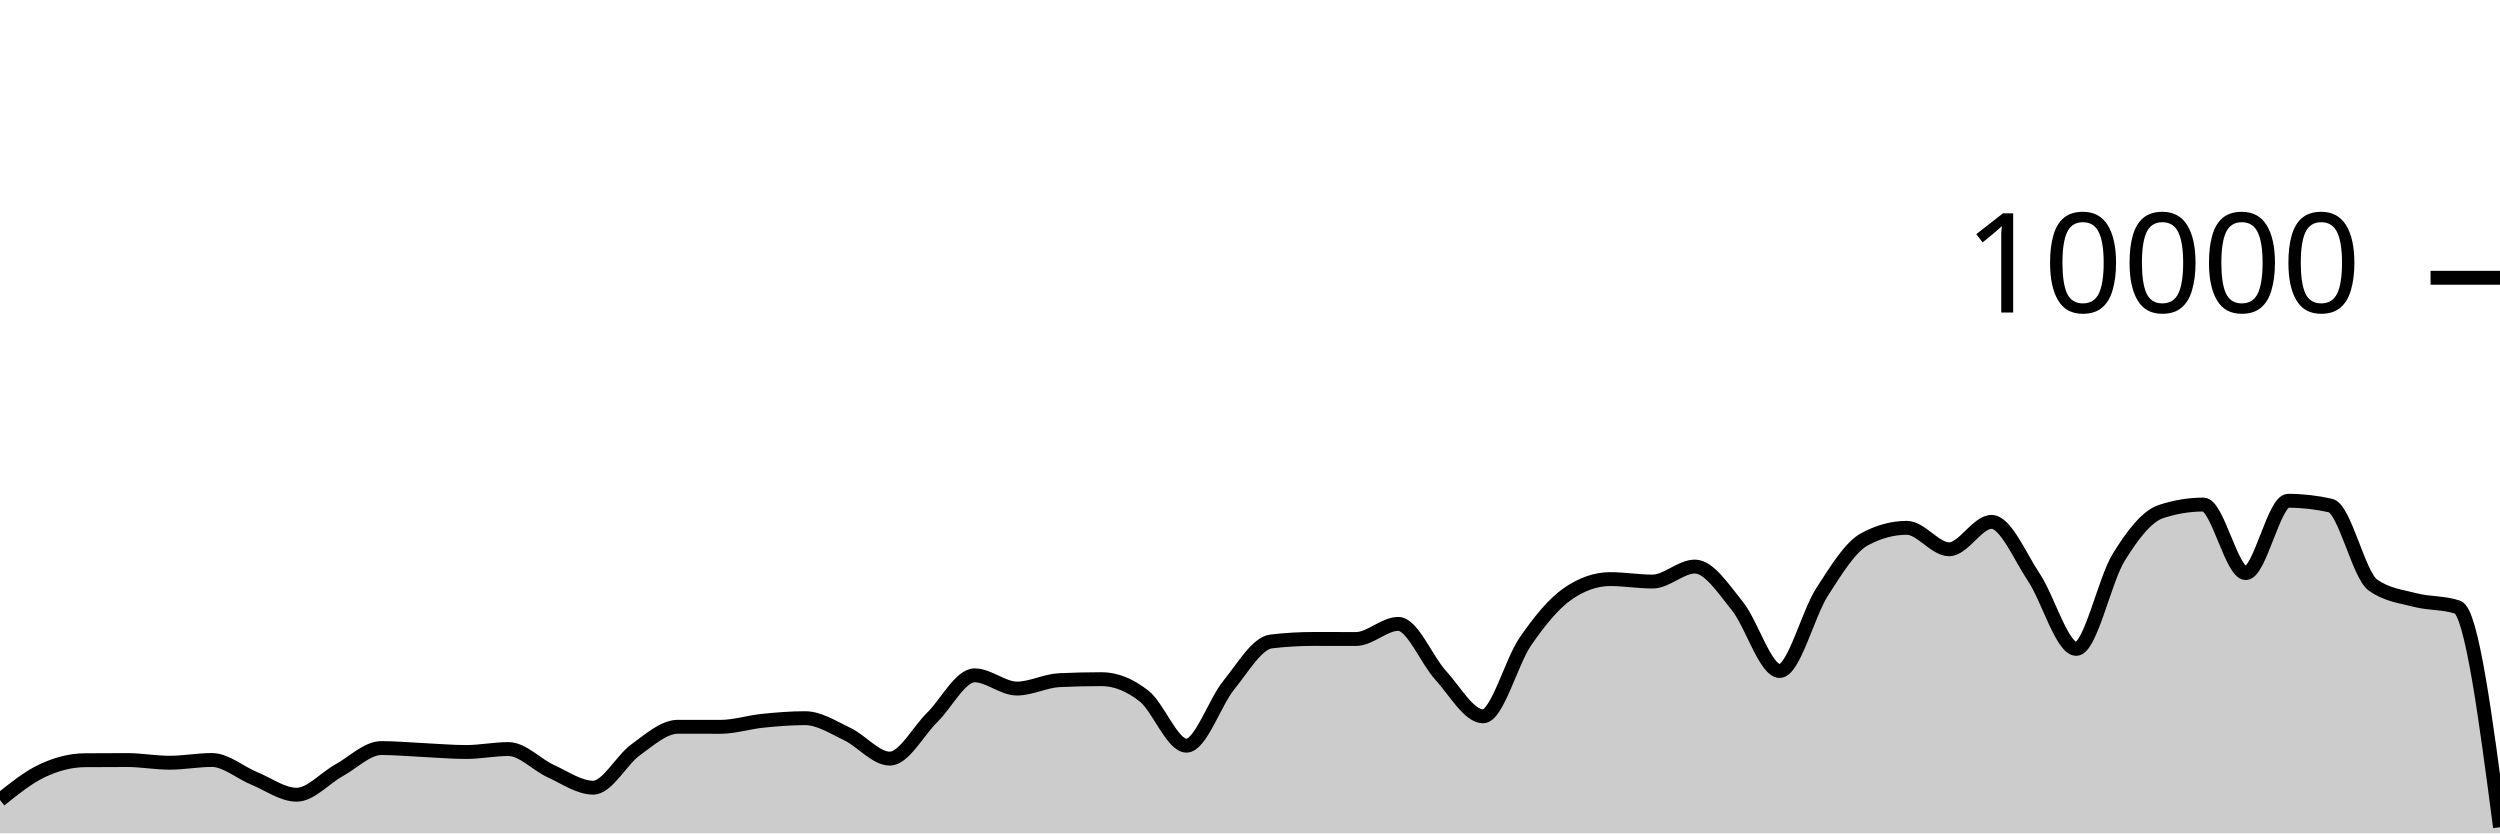
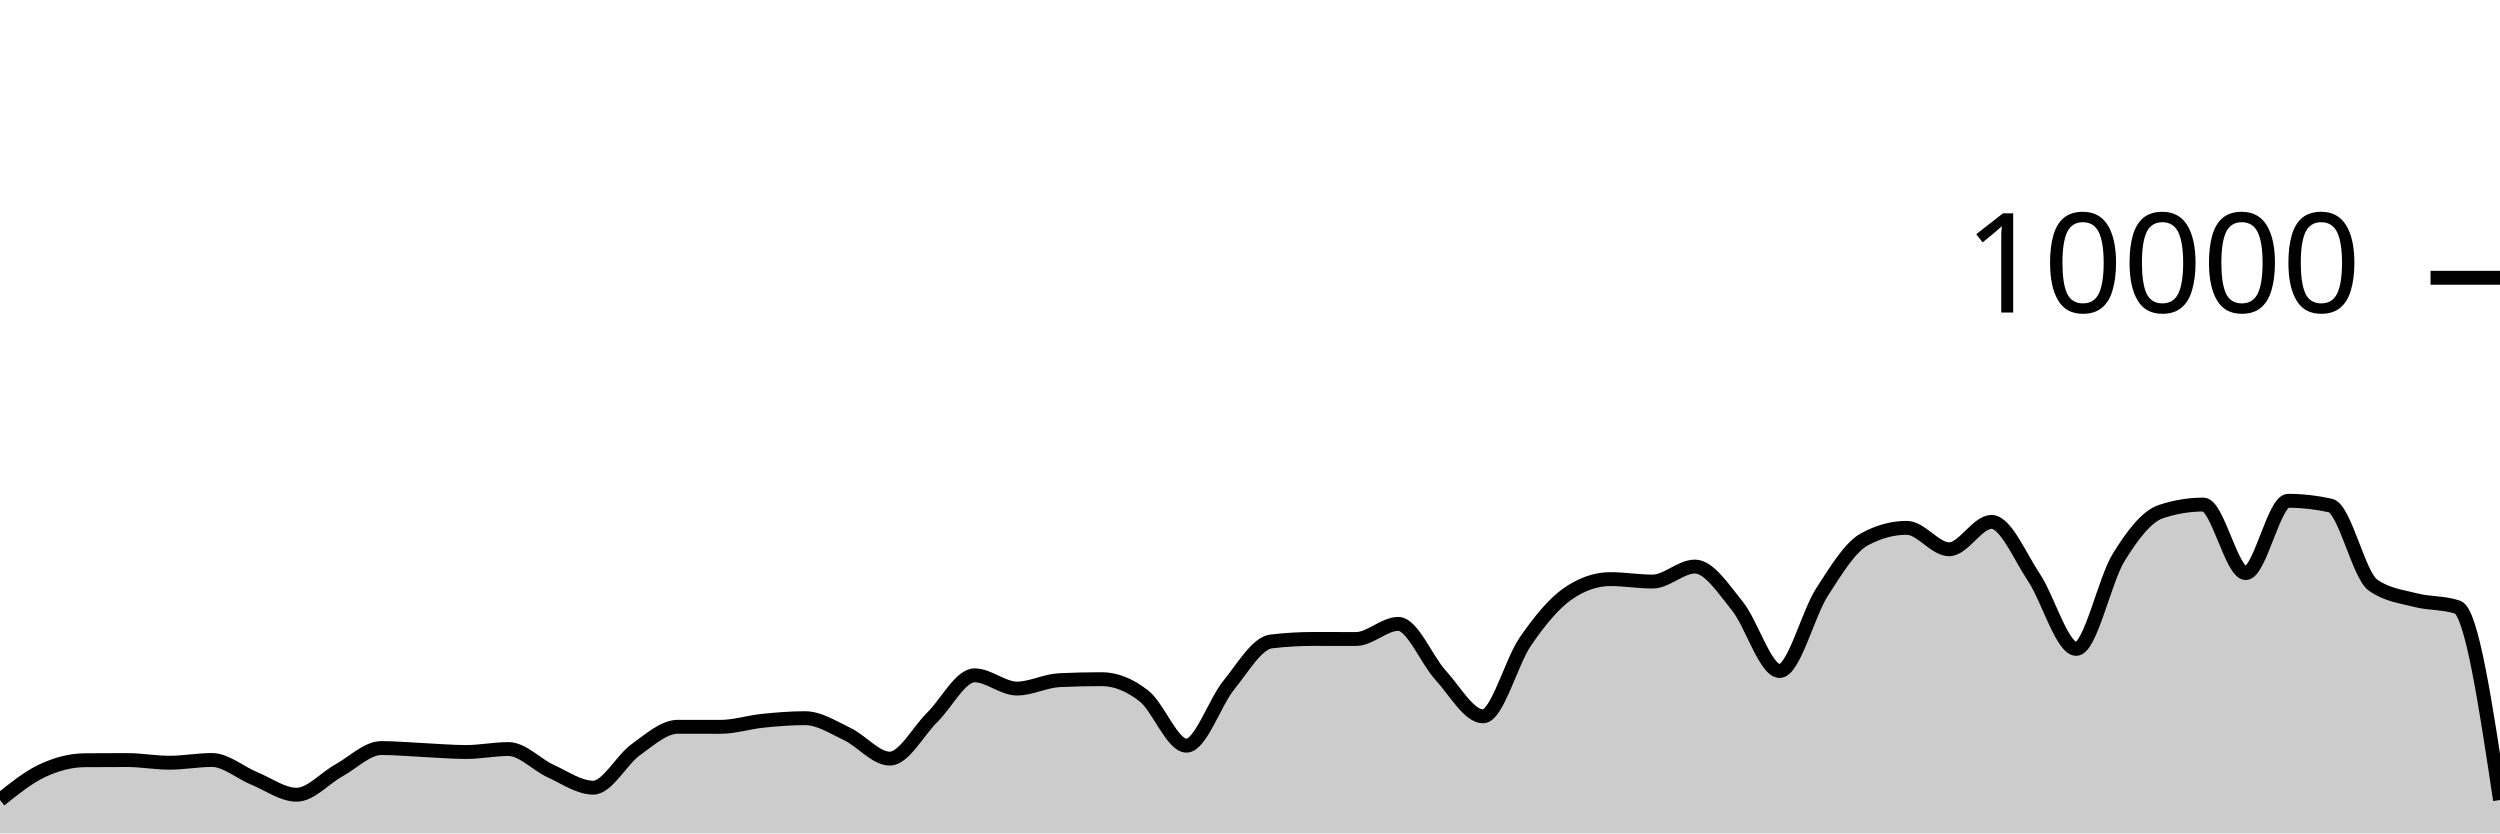
<svg xmlns="http://www.w3.org/2000/svg" viewBox="0 0 180 60">
  <g transform="translate(0,20)">
-     <path class="area" fill="rgba(0, 0, 0, 0.2)" d="M0,37.6C1.017,36.783,2.034,35.965,3.051,35.488C4.068,35.011,5.085,34.744,6.102,34.736C7.119,34.728,8.136,34.724,9.153,34.724C10.169,34.724,11.186,34.916,12.203,34.916C13.22,34.916,14.237,34.72,15.254,34.72C16.271,34.72,17.288,35.627,18.305,36.044C19.322,36.461,20.339,37.22,21.356,37.22C22.373,37.22,23.39,36.024,24.407,35.464C25.424,34.904,26.441,33.86,27.458,33.86C28.475,33.86,29.492,33.957,30.508,34.004C31.525,34.051,32.542,34.144,33.559,34.144C34.576,34.144,35.593,33.932,36.61,33.932C37.627,33.932,38.644,35.061,39.661,35.524C40.678,35.987,41.695,36.712,42.712,36.712C43.729,36.712,44.746,34.719,45.763,33.988C46.78,33.257,47.797,32.328,48.814,32.328C49.831,32.328,50.847,32.332,51.864,32.332C52.881,32.332,53.898,32,54.915,31.896C55.932,31.792,56.949,31.708,57.966,31.708C58.983,31.708,60,32.375,61.017,32.86C62.034,33.345,63.051,34.62,64.068,34.62C65.085,34.62,66.102,32.651,67.119,31.652C68.136,30.653,69.153,28.624,70.169,28.624C71.186,28.624,72.203,29.576,73.22,29.576C74.237,29.576,75.254,29.02,76.271,28.972C77.288,28.924,78.305,28.9,79.322,28.9C80.339,28.9,81.356,29.318,82.373,30.116C83.39,30.914,84.407,33.688,85.424,33.688C86.441,33.688,87.458,30.575,88.475,29.324C89.492,28.073,90.508,26.304,91.525,26.184C92.542,26.064,93.559,26.004,94.576,26.004C95.593,26.004,96.61,26.008,97.627,26.008C98.644,26.008,99.661,24.92,100.678,24.92C101.695,24.92,102.712,27.515,103.729,28.624C104.746,29.733,105.763,31.576,106.78,31.576C107.797,31.576,108.814,27.651,109.831,26.18C110.847,24.709,111.864,23.456,112.881,22.752C113.898,22.048,114.915,21.696,115.932,21.696C116.949,21.696,117.966,21.872,118.983,21.872C120,21.872,121.017,20.792,122.034,20.792C123.051,20.792,124.068,22.375,125.085,23.628C126.102,24.881,127.119,28.312,128.136,28.312C129.153,28.312,130.169,24.208,131.186,22.628C132.203,21.048,133.22,19.384,134.237,18.832C135.254,18.28,136.271,18.004,137.288,18.004C138.305,18.004,139.322,19.548,140.339,19.548C141.356,19.548,142.373,17.576,143.39,17.576C144.407,17.576,145.424,20.048,146.441,21.572C147.458,23.096,148.475,26.72,149.492,26.72C150.508,26.72,151.525,21.784,152.542,20.136C153.559,18.488,154.576,17.168,155.593,16.832C156.61,16.496,157.627,16.328,158.644,16.328C159.661,16.328,160.678,21.264,161.695,21.264C162.712,21.264,163.729,16.056,164.746,16.056C165.763,16.056,166.78,16.171,167.797,16.4C168.814,16.629,169.831,21.397,170.847,22.12C171.864,22.843,172.881,22.938,173.898,23.204C174.915,23.47,175.932,23.375,176.949,23.716C177.966,24.057,178.983,31.809,180,39.56L180,40C178.983,40,177.966,40,176.949,40C175.932,40,174.915,40,173.898,40C172.881,40,171.864,40,170.847,40C169.831,40,168.814,40,167.797,40C166.78,40,165.763,40,164.746,40C163.729,40,162.712,40,161.695,40C160.678,40,159.661,40,158.644,40C157.627,40,156.61,40,155.593,40C154.576,40,153.559,40,152.542,40C151.525,40,150.508,40,149.492,40C148.475,40,147.458,40,146.441,40C145.424,40,144.407,40,143.39,40C142.373,40,141.356,40,140.339,40C139.322,40,138.305,40,137.288,40C136.271,40,135.254,40,134.237,40C133.22,40,132.203,40,131.186,40C130.169,40,129.153,40,128.136,40C127.119,40,126.102,40,125.085,40C124.068,40,123.051,40,122.034,40C121.017,40,120,40,118.983,40C117.966,40,116.949,40,115.932,40C114.915,40,113.898,40,112.881,40C111.864,40,110.847,40,109.831,40C108.814,40,107.797,40,106.78,40C105.763,40,104.746,40,103.729,40C102.712,40,101.695,40,100.678,40C99.661,40,98.644,40,97.627,40C96.61,40,95.593,40,94.576,40C93.559,40,92.542,40,91.525,40C90.508,40,89.492,40,88.475,40C87.458,40,86.441,40,85.424,40C84.407,40,83.39,40,82.373,40C81.356,40,80.339,40,79.322,40C78.305,40,77.288,40,76.271,40C75.254,40,74.237,40,73.22,40C72.203,40,71.186,40,70.169,40C69.153,40,68.136,40,67.119,40C66.102,40,65.085,40,64.068,40C63.051,40,62.034,40,61.017,40C60,40,58.983,40,57.966,40C56.949,40,55.932,40,54.915,40C53.898,40,52.881,40,51.864,40C50.847,40,49.831,40,48.814,40C47.797,40,46.78,40,45.763,40C44.746,40,43.729,40,42.712,40C41.695,40,40.678,40,39.661,40C38.644,40,37.627,40,36.61,40C35.593,40,34.576,40,33.559,40C32.542,40,31.525,40,30.508,40C29.492,40,28.475,40,27.458,40C26.441,40,25.424,40,24.407,40C23.39,40,22.373,40,21.356,40C20.339,40,19.322,40,18.305,40C17.288,40,16.271,40,15.254,40C14.237,40,13.22,40,12.203,40C11.186,40,10.169,40,9.153,40C8.136,40,7.119,40,6.102,40C5.085,40,4.068,40,3.051,40C2.034,40,1.017,40,0,40Z" />
-     <path class="line" stroke="black" fill="none" d="M0,37.6C1.017,36.783,2.034,35.965,3.051,35.488C4.068,35.011,5.085,34.744,6.102,34.736C7.119,34.728,8.136,34.724,9.153,34.724C10.169,34.724,11.186,34.916,12.203,34.916C13.22,34.916,14.237,34.72,15.254,34.72C16.271,34.72,17.288,35.627,18.305,36.044C19.322,36.461,20.339,37.22,21.356,37.22C22.373,37.22,23.39,36.024,24.407,35.464C25.424,34.904,26.441,33.86,27.458,33.86C28.475,33.86,29.492,33.957,30.508,34.004C31.525,34.051,32.542,34.144,33.559,34.144C34.576,34.144,35.593,33.932,36.61,33.932C37.627,33.932,38.644,35.061,39.661,35.524C40.678,35.987,41.695,36.712,42.712,36.712C43.729,36.712,44.746,34.719,45.763,33.988C46.78,33.257,47.797,32.328,48.814,32.328C49.831,32.328,50.847,32.332,51.864,32.332C52.881,32.332,53.898,32,54.915,31.896C55.932,31.792,56.949,31.708,57.966,31.708C58.983,31.708,60,32.375,61.017,32.86C62.034,33.345,63.051,34.62,64.068,34.62C65.085,34.62,66.102,32.651,67.119,31.652C68.136,30.653,69.153,28.624,70.169,28.624C71.186,28.624,72.203,29.576,73.22,29.576C74.237,29.576,75.254,29.02,76.271,28.972C77.288,28.924,78.305,28.9,79.322,28.9C80.339,28.9,81.356,29.318,82.373,30.116C83.39,30.914,84.407,33.688,85.424,33.688C86.441,33.688,87.458,30.575,88.475,29.324C89.492,28.073,90.508,26.304,91.525,26.184C92.542,26.064,93.559,26.004,94.576,26.004C95.593,26.004,96.61,26.008,97.627,26.008C98.644,26.008,99.661,24.92,100.678,24.92C101.695,24.92,102.712,27.515,103.729,28.624C104.746,29.733,105.763,31.576,106.78,31.576C107.797,31.576,108.814,27.651,109.831,26.18C110.847,24.709,111.864,23.456,112.881,22.752C113.898,22.048,114.915,21.696,115.932,21.696C116.949,21.696,117.966,21.872,118.983,21.872C120,21.872,121.017,20.792,122.034,20.792C123.051,20.792,124.068,22.375,125.085,23.628C126.102,24.881,127.119,28.312,128.136,28.312C129.153,28.312,130.169,24.208,131.186,22.628C132.203,21.048,133.22,19.384,134.237,18.832C135.254,18.28,136.271,18.004,137.288,18.004C138.305,18.004,139.322,19.548,140.339,19.548C141.356,19.548,142.373,17.576,143.39,17.576C144.407,17.576,145.424,20.048,146.441,21.572C147.458,23.096,148.475,26.72,149.492,26.72C150.508,26.72,151.525,21.784,152.542,20.136C153.559,18.488,154.576,17.168,155.593,16.832C156.61,16.496,157.627,16.328,158.644,16.328C159.661,16.328,160.678,21.264,161.695,21.264C162.712,21.264,163.729,16.056,164.746,16.056C165.763,16.056,166.78,16.171,167.797,16.4C168.814,16.629,169.831,21.397,170.847,22.12C171.864,22.843,172.881,22.938,173.898,23.204C174.915,23.47,175.932,23.375,176.949,23.716C177.966,24.057,178.983,31.809,180,39.56" />
+     <path class="area" fill="rgba(0, 0, 0, 0.2)" d="M0,37.6C1.017,36.783,2.034,35.965,3.051,35.488C4.068,35.011,5.085,34.744,6.102,34.736C7.119,34.728,8.136,34.724,9.153,34.724C10.169,34.724,11.186,34.916,12.203,34.916C13.22,34.916,14.237,34.72,15.254,34.72C16.271,34.72,17.288,35.627,18.305,36.044C19.322,36.461,20.339,37.22,21.356,37.22C22.373,37.22,23.39,36.024,24.407,35.464C25.424,34.904,26.441,33.86,27.458,33.86C28.475,33.86,29.492,33.957,30.508,34.004C31.525,34.051,32.542,34.144,33.559,34.144C34.576,34.144,35.593,33.932,36.61,33.932C37.627,33.932,38.644,35.061,39.661,35.524C40.678,35.987,41.695,36.712,42.712,36.712C43.729,36.712,44.746,34.719,45.763,33.988C46.78,33.257,47.797,32.328,48.814,32.328C49.831,32.328,50.847,32.332,51.864,32.332C52.881,32.332,53.898,32,54.915,31.896C55.932,31.792,56.949,31.708,57.966,31.708C58.983,31.708,60,32.375,61.017,32.86C62.034,33.345,63.051,34.62,64.068,34.62C65.085,34.62,66.102,32.651,67.119,31.652C68.136,30.653,69.153,28.624,70.169,28.624C71.186,28.624,72.203,29.576,73.22,29.576C74.237,29.576,75.254,29.02,76.271,28.972C77.288,28.924,78.305,28.9,79.322,28.9C80.339,28.9,81.356,29.318,82.373,30.116C83.39,30.914,84.407,33.688,85.424,33.688C86.441,33.688,87.458,30.575,88.475,29.324C89.492,28.073,90.508,26.304,91.525,26.184C92.542,26.064,93.559,26.004,94.576,26.004C95.593,26.004,96.61,26.008,97.627,26.008C98.644,26.008,99.661,24.92,100.678,24.92C101.695,24.92,102.712,27.515,103.729,28.624C104.746,29.733,105.763,31.576,106.78,31.576C107.797,31.576,108.814,27.651,109.831,26.18C110.847,24.709,111.864,23.456,112.881,22.752C113.898,22.048,114.915,21.696,115.932,21.696C116.949,21.696,117.966,21.872,118.983,21.872C120,21.872,121.017,20.792,122.034,20.792C123.051,20.792,124.068,22.375,125.085,23.628C126.102,24.881,127.119,28.312,128.136,28.312C129.153,28.312,130.169,24.208,131.186,22.628C132.203,21.048,133.22,19.384,134.237,18.832C135.254,18.28,136.271,18.004,137.288,18.004C138.305,18.004,139.322,19.548,140.339,19.548C141.356,19.548,142.373,17.576,143.39,17.576C144.407,17.576,145.424,20.048,146.441,21.572C147.458,23.096,148.475,26.72,149.492,26.72C150.508,26.72,151.525,21.784,152.542,20.136C153.559,18.488,154.576,17.168,155.593,16.832C156.61,16.496,157.627,16.328,158.644,16.328C159.661,16.328,160.678,21.264,161.695,21.264C162.712,21.264,163.729,16.056,164.746,16.056C165.763,16.056,166.78,16.171,167.797,16.4C168.814,16.629,169.831,21.397,170.847,22.12C171.864,22.843,172.881,22.938,173.898,23.204C174.915,23.47,175.932,23.375,176.949,23.716C177.966,24.057,178.983,30.829,180,37.6L180,40C178.983,40,177.966,40,176.949,40C175.932,40,174.915,40,173.898,40C172.881,40,171.864,40,170.847,40C169.831,40,168.814,40,167.797,40C166.78,40,165.763,40,164.746,40C163.729,40,162.712,40,161.695,40C160.678,40,159.661,40,158.644,40C157.627,40,156.61,40,155.593,40C154.576,40,153.559,40,152.542,40C151.525,40,150.508,40,149.492,40C148.475,40,147.458,40,146.441,40C145.424,40,144.407,40,143.39,40C142.373,40,141.356,40,140.339,40C139.322,40,138.305,40,137.288,40C136.271,40,135.254,40,134.237,40C133.22,40,132.203,40,131.186,40C130.169,40,129.153,40,128.136,40C127.119,40,126.102,40,125.085,40C124.068,40,123.051,40,122.034,40C121.017,40,120,40,118.983,40C117.966,40,116.949,40,115.932,40C114.915,40,113.898,40,112.881,40C111.864,40,110.847,40,109.831,40C108.814,40,107.797,40,106.78,40C105.763,40,104.746,40,103.729,40C102.712,40,101.695,40,100.678,40C99.661,40,98.644,40,97.627,40C96.61,40,95.593,40,94.576,40C93.559,40,92.542,40,91.525,40C90.508,40,89.492,40,88.475,40C87.458,40,86.441,40,85.424,40C84.407,40,83.39,40,82.373,40C81.356,40,80.339,40,79.322,40C78.305,40,77.288,40,76.271,40C75.254,40,74.237,40,73.22,40C72.203,40,71.186,40,70.169,40C69.153,40,68.136,40,67.119,40C66.102,40,65.085,40,64.068,40C63.051,40,62.034,40,61.017,40C60,40,58.983,40,57.966,40C56.949,40,55.932,40,54.915,40C53.898,40,52.881,40,51.864,40C50.847,40,49.831,40,48.814,40C47.797,40,46.78,40,45.763,40C44.746,40,43.729,40,42.712,40C41.695,40,40.678,40,39.661,40C38.644,40,37.627,40,36.61,40C35.593,40,34.576,40,33.559,40C32.542,40,31.525,40,30.508,40C29.492,40,28.475,40,27.458,40C26.441,40,25.424,40,24.407,40C23.39,40,22.373,40,21.356,40C20.339,40,19.322,40,18.305,40C17.288,40,16.271,40,15.254,40C14.237,40,13.22,40,12.203,40C11.186,40,10.169,40,9.153,40C8.136,40,7.119,40,6.102,40C5.085,40,4.068,40,3.051,40C2.034,40,1.017,40,0,40Z" />
+     <path class="line" stroke="black" fill="none" d="M0,37.6C1.017,36.783,2.034,35.965,3.051,35.488C4.068,35.011,5.085,34.744,6.102,34.736C7.119,34.728,8.136,34.724,9.153,34.724C10.169,34.724,11.186,34.916,12.203,34.916C13.22,34.916,14.237,34.72,15.254,34.72C16.271,34.72,17.288,35.627,18.305,36.044C19.322,36.461,20.339,37.22,21.356,37.22C22.373,37.22,23.39,36.024,24.407,35.464C25.424,34.904,26.441,33.86,27.458,33.86C28.475,33.86,29.492,33.957,30.508,34.004C31.525,34.051,32.542,34.144,33.559,34.144C34.576,34.144,35.593,33.932,36.61,33.932C37.627,33.932,38.644,35.061,39.661,35.524C40.678,35.987,41.695,36.712,42.712,36.712C43.729,36.712,44.746,34.719,45.763,33.988C46.78,33.257,47.797,32.328,48.814,32.328C49.831,32.328,50.847,32.332,51.864,32.332C52.881,32.332,53.898,32,54.915,31.896C55.932,31.792,56.949,31.708,57.966,31.708C58.983,31.708,60,32.375,61.017,32.86C62.034,33.345,63.051,34.62,64.068,34.62C65.085,34.62,66.102,32.651,67.119,31.652C68.136,30.653,69.153,28.624,70.169,28.624C71.186,28.624,72.203,29.576,73.22,29.576C74.237,29.576,75.254,29.02,76.271,28.972C77.288,28.924,78.305,28.9,79.322,28.9C80.339,28.9,81.356,29.318,82.373,30.116C83.39,30.914,84.407,33.688,85.424,33.688C86.441,33.688,87.458,30.575,88.475,29.324C89.492,28.073,90.508,26.304,91.525,26.184C92.542,26.064,93.559,26.004,94.576,26.004C95.593,26.004,96.61,26.008,97.627,26.008C98.644,26.008,99.661,24.92,100.678,24.92C101.695,24.92,102.712,27.515,103.729,28.624C104.746,29.733,105.763,31.576,106.78,31.576C107.797,31.576,108.814,27.651,109.831,26.18C110.847,24.709,111.864,23.456,112.881,22.752C113.898,22.048,114.915,21.696,115.932,21.696C116.949,21.696,117.966,21.872,118.983,21.872C120,21.872,121.017,20.792,122.034,20.792C123.051,20.792,124.068,22.375,125.085,23.628C126.102,24.881,127.119,28.312,128.136,28.312C129.153,28.312,130.169,24.208,131.186,22.628C132.203,21.048,133.22,19.384,134.237,18.832C135.254,18.28,136.271,18.004,137.288,18.004C138.305,18.004,139.322,19.548,140.339,19.548C141.356,19.548,142.373,17.576,143.39,17.576C144.407,17.576,145.424,20.048,146.441,21.572C147.458,23.096,148.475,26.72,149.492,26.72C150.508,26.72,151.525,21.784,152.542,20.136C153.559,18.488,154.576,17.168,155.593,16.832C156.61,16.496,157.627,16.328,158.644,16.328C159.661,16.328,160.678,21.264,161.695,21.264C162.712,21.264,163.729,16.056,164.746,16.056C165.763,16.056,166.78,16.171,167.797,16.4C168.814,16.629,169.831,21.397,170.847,22.12C171.864,22.843,172.881,22.938,173.898,23.204C174.915,23.47,175.932,23.375,176.949,23.716C177.966,24.057,178.983,30.829,180,37.6" />
    <path class="axis-ceiling" stroke-width="1" stroke="black" fill="none" d="M175,0L180,0" />
    <text class="axis-ceiling-label" font-family="sans-serif" text-anchor="end" font-size="10px" x="170" y="2.5">10000</text>
  </g>
</svg>
